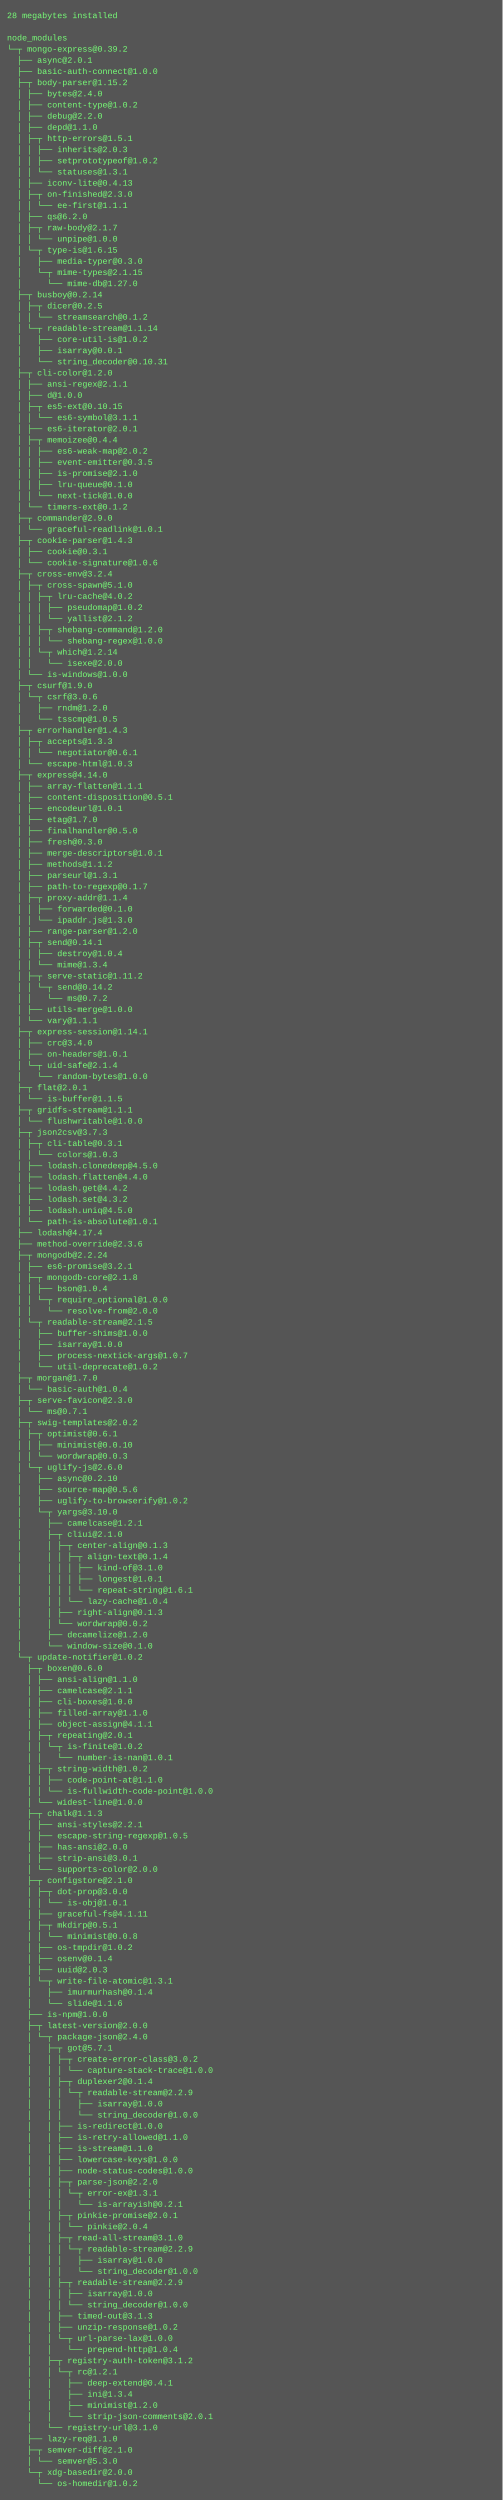
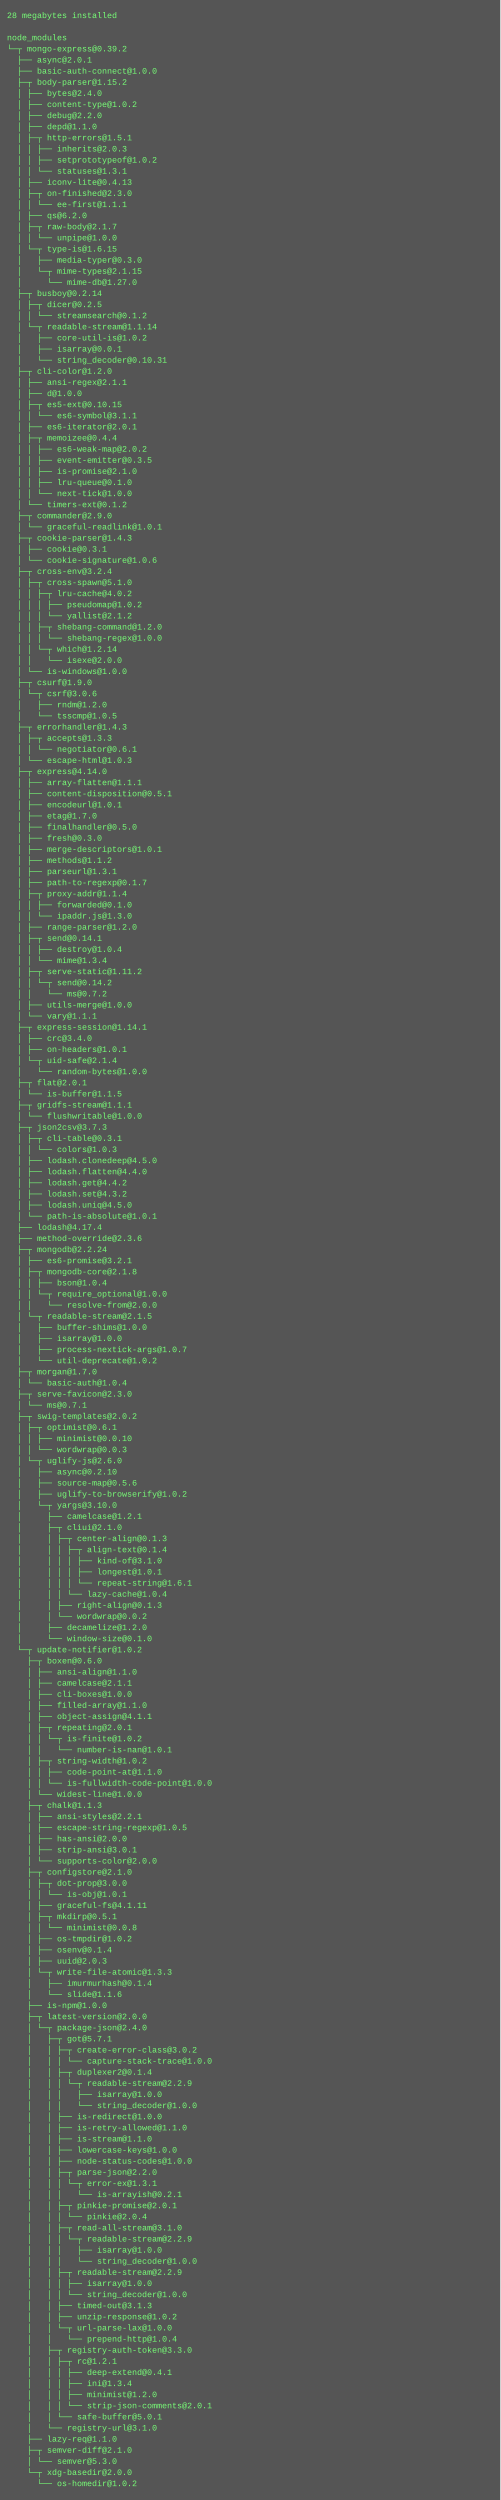
- <svg xmlns="http://www.w3.org/2000/svg" height="3582" width="720">
-   <rect height="3582" fill="#555" width="720" />
+ <svg xmlns="http://www.w3.org/2000/svg" height="3598" width="720">
+   <rect height="3598" fill="#555" width="720" />
  <text fill="#7f7" font-family="Courier New" font-size="12" xml:space="preserve">
    <tspan x="10" y="26">28 megabytes installed</tspan>
    <tspan x="10" y="42" />
    <tspan x="10" y="58">node_modules</tspan>
    <tspan x="10" y="74">└─┬ mongo-express@0.39.2 </tspan>
    <tspan x="10" y="90">  ├── async@2.0.1 </tspan>
    <tspan x="10" y="106">  ├── basic-auth-connect@1.0.0 </tspan>
    <tspan x="10" y="122">  ├─┬ body-parser@1.15.2 </tspan>
    <tspan x="10" y="138">  │ ├── bytes@2.4.0 </tspan>
    <tspan x="10" y="154">  │ ├── content-type@1.0.2 </tspan>
    <tspan x="10" y="170">  │ ├── debug@2.2.0 </tspan>
    <tspan x="10" y="186">  │ ├── depd@1.1.0 </tspan>
    <tspan x="10" y="202">  │ ├─┬ http-errors@1.5.1 </tspan>
    <tspan x="10" y="218">  │ │ ├── inherits@2.0.3 </tspan>
    <tspan x="10" y="234">  │ │ ├── setprototypeof@1.0.2 </tspan>
    <tspan x="10" y="250">  │ │ └── statuses@1.3.1 </tspan>
    <tspan x="10" y="266">  │ ├── iconv-lite@0.4.13 </tspan>
    <tspan x="10" y="282">  │ ├─┬ on-finished@2.3.0 </tspan>
    <tspan x="10" y="298">  │ │ └── ee-first@1.1.1 </tspan>
    <tspan x="10" y="314">  │ ├── qs@6.2.0 </tspan>
    <tspan x="10" y="330">  │ ├─┬ raw-body@2.1.7 </tspan>
    <tspan x="10" y="346">  │ │ └── unpipe@1.0.0 </tspan>
    <tspan x="10" y="362">  │ └─┬ type-is@1.6.15 </tspan>
    <tspan x="10" y="378">  │   ├── media-typer@0.3.0 </tspan>
    <tspan x="10" y="394">  │   └─┬ mime-types@2.1.15 </tspan>
    <tspan x="10" y="410">  │     └── mime-db@1.27.0 </tspan>
    <tspan x="10" y="426">  ├─┬ busboy@0.2.14 </tspan>
    <tspan x="10" y="442">  │ ├─┬ dicer@0.2.5 </tspan>
    <tspan x="10" y="458">  │ │ └── streamsearch@0.1.2 </tspan>
    <tspan x="10" y="474">  │ └─┬ readable-stream@1.1.14 </tspan>
    <tspan x="10" y="490">  │   ├── core-util-is@1.0.2 </tspan>
    <tspan x="10" y="506">  │   ├── isarray@0.0.1 </tspan>
    <tspan x="10" y="522">  │   └── string_decoder@0.10.31 </tspan>
    <tspan x="10" y="538">  ├─┬ cli-color@1.2.0 </tspan>
    <tspan x="10" y="554">  │ ├── ansi-regex@2.1.1 </tspan>
    <tspan x="10" y="570">  │ ├── d@1.0.0 </tspan>
    <tspan x="10" y="586">  │ ├─┬ es5-ext@0.10.15 </tspan>
    <tspan x="10" y="602">  │ │ └── es6-symbol@3.1.1 </tspan>
    <tspan x="10" y="618">  │ ├── es6-iterator@2.0.1 </tspan>
    <tspan x="10" y="634">  │ ├─┬ memoizee@0.4.4 </tspan>
    <tspan x="10" y="650">  │ │ ├── es6-weak-map@2.0.2 </tspan>
    <tspan x="10" y="666">  │ │ ├── event-emitter@0.3.5 </tspan>
    <tspan x="10" y="682">  │ │ ├── is-promise@2.1.0 </tspan>
    <tspan x="10" y="698">  │ │ ├── lru-queue@0.1.0 </tspan>
    <tspan x="10" y="714">  │ │ └── next-tick@1.0.0 </tspan>
    <tspan x="10" y="730">  │ └── timers-ext@0.1.2 </tspan>
    <tspan x="10" y="746">  ├─┬ commander@2.9.0 </tspan>
    <tspan x="10" y="762">  │ └── graceful-readlink@1.0.1 </tspan>
    <tspan x="10" y="778">  ├─┬ cookie-parser@1.4.3 </tspan>
    <tspan x="10" y="794">  │ ├── cookie@0.3.1 </tspan>
    <tspan x="10" y="810">  │ └── cookie-signature@1.0.6 </tspan>
    <tspan x="10" y="826">  ├─┬ cross-env@3.2.4 </tspan>
    <tspan x="10" y="842">  │ ├─┬ cross-spawn@5.1.0 </tspan>
    <tspan x="10" y="858">  │ │ ├─┬ lru-cache@4.0.2 </tspan>
    <tspan x="10" y="874">  │ │ │ ├── pseudomap@1.0.2 </tspan>
    <tspan x="10" y="890">  │ │ │ └── yallist@2.1.2 </tspan>
    <tspan x="10" y="906">  │ │ ├─┬ shebang-command@1.2.0 </tspan>
    <tspan x="10" y="922">  │ │ │ └── shebang-regex@1.0.0 </tspan>
    <tspan x="10" y="938">  │ │ └─┬ which@1.2.14 </tspan>
    <tspan x="10" y="954">  │ │   └── isexe@2.0.0 </tspan>
    <tspan x="10" y="970">  │ └── is-windows@1.0.0 </tspan>
    <tspan x="10" y="986">  ├─┬ csurf@1.9.0 </tspan>
    <tspan x="10" y="1002">  │ └─┬ csrf@3.0.6 </tspan>
    <tspan x="10" y="1018">  │   ├── rndm@1.2.0 </tspan>
    <tspan x="10" y="1034">  │   └── tsscmp@1.0.5 </tspan>
    <tspan x="10" y="1050">  ├─┬ errorhandler@1.4.3 </tspan>
    <tspan x="10" y="1066">  │ ├─┬ accepts@1.3.3 </tspan>
    <tspan x="10" y="1082">  │ │ └── negotiator@0.6.1 </tspan>
    <tspan x="10" y="1098">  │ └── escape-html@1.0.3 </tspan>
    <tspan x="10" y="1114">  ├─┬ express@4.14.0 </tspan>
    <tspan x="10" y="1130">  │ ├── array-flatten@1.1.1 </tspan>
    <tspan x="10" y="1146">  │ ├── content-disposition@0.5.1 </tspan>
    <tspan x="10" y="1162">  │ ├── encodeurl@1.0.1 </tspan>
    <tspan x="10" y="1178">  │ ├── etag@1.7.0 </tspan>
    <tspan x="10" y="1194">  │ ├── finalhandler@0.5.0 </tspan>
    <tspan x="10" y="1210">  │ ├── fresh@0.3.0 </tspan>
    <tspan x="10" y="1226">  │ ├── merge-descriptors@1.0.1 </tspan>
    <tspan x="10" y="1242">  │ ├── methods@1.1.2 </tspan>
    <tspan x="10" y="1258">  │ ├── parseurl@1.3.1 </tspan>
    <tspan x="10" y="1274">  │ ├── path-to-regexp@0.1.7 </tspan>
    <tspan x="10" y="1290">  │ ├─┬ proxy-addr@1.1.4 </tspan>
    <tspan x="10" y="1306">  │ │ ├── forwarded@0.1.0 </tspan>
    <tspan x="10" y="1322">  │ │ └── ipaddr.js@1.3.0 </tspan>
    <tspan x="10" y="1338">  │ ├── range-parser@1.2.0 </tspan>
    <tspan x="10" y="1354">  │ ├─┬ send@0.14.1 </tspan>
    <tspan x="10" y="1370">  │ │ ├── destroy@1.0.4 </tspan>
    <tspan x="10" y="1386">  │ │ └── mime@1.3.4 </tspan>
    <tspan x="10" y="1402">  │ ├─┬ serve-static@1.11.2 </tspan>
    <tspan x="10" y="1418">  │ │ └─┬ send@0.14.2 </tspan>
    <tspan x="10" y="1434">  │ │   └── ms@0.7.2 </tspan>
    <tspan x="10" y="1450">  │ ├── utils-merge@1.0.0 </tspan>
    <tspan x="10" y="1466">  │ └── vary@1.1.1 </tspan>
    <tspan x="10" y="1482">  ├─┬ express-session@1.14.1 </tspan>
    <tspan x="10" y="1498">  │ ├── crc@3.4.0 </tspan>
    <tspan x="10" y="1514">  │ ├── on-headers@1.0.1 </tspan>
    <tspan x="10" y="1530">  │ └─┬ uid-safe@2.1.4 </tspan>
    <tspan x="10" y="1546">  │   └── random-bytes@1.0.0 </tspan>
    <tspan x="10" y="1562">  ├─┬ flat@2.0.1 </tspan>
    <tspan x="10" y="1578">  │ └── is-buffer@1.1.5 </tspan>
    <tspan x="10" y="1594">  ├─┬ gridfs-stream@1.1.1 </tspan>
    <tspan x="10" y="1610">  │ └── flushwritable@1.0.0 </tspan>
    <tspan x="10" y="1626">  ├─┬ json2csv@3.7.3 </tspan>
    <tspan x="10" y="1642">  │ ├─┬ cli-table@0.3.1 </tspan>
    <tspan x="10" y="1658">  │ │ └── colors@1.0.3 </tspan>
    <tspan x="10" y="1674">  │ ├── lodash.clonedeep@4.5.0 </tspan>
    <tspan x="10" y="1690">  │ ├── lodash.flatten@4.4.0 </tspan>
    <tspan x="10" y="1706">  │ ├── lodash.get@4.4.2 </tspan>
    <tspan x="10" y="1722">  │ ├── lodash.set@4.3.2 </tspan>
    <tspan x="10" y="1738">  │ ├── lodash.uniq@4.5.0 </tspan>
    <tspan x="10" y="1754">  │ └── path-is-absolute@1.0.1 </tspan>
    <tspan x="10" y="1770">  ├── lodash@4.17.4 </tspan>
    <tspan x="10" y="1786">  ├── method-override@2.3.6 </tspan>
    <tspan x="10" y="1802">  ├─┬ mongodb@2.2.24 </tspan>
    <tspan x="10" y="1818">  │ ├── es6-promise@3.2.1 </tspan>
    <tspan x="10" y="1834">  │ ├─┬ mongodb-core@2.1.8 </tspan>
    <tspan x="10" y="1850">  │ │ ├── bson@1.0.4 </tspan>
    <tspan x="10" y="1866">  │ │ └─┬ require_optional@1.0.0 </tspan>
    <tspan x="10" y="1882">  │ │   └── resolve-from@2.0.0 </tspan>
    <tspan x="10" y="1898">  │ └─┬ readable-stream@2.1.5 </tspan>
    <tspan x="10" y="1914">  │   ├── buffer-shims@1.0.0 </tspan>
    <tspan x="10" y="1930">  │   ├── isarray@1.0.0 </tspan>
    <tspan x="10" y="1946">  │   ├── process-nextick-args@1.0.7 </tspan>
    <tspan x="10" y="1962">  │   └── util-deprecate@1.0.2 </tspan>
    <tspan x="10" y="1978">  ├─┬ morgan@1.7.0 </tspan>
    <tspan x="10" y="1994">  │ └── basic-auth@1.0.4 </tspan>
    <tspan x="10" y="2010">  ├─┬ serve-favicon@2.3.0 </tspan>
    <tspan x="10" y="2026">  │ └── ms@0.7.1 </tspan>
    <tspan x="10" y="2042">  ├─┬ swig-templates@2.0.2 </tspan>
    <tspan x="10" y="2058">  │ ├─┬ optimist@0.6.1 </tspan>
    <tspan x="10" y="2074">  │ │ ├── minimist@0.0.10 </tspan>
    <tspan x="10" y="2090">  │ │ └── wordwrap@0.0.3 </tspan>
    <tspan x="10" y="2106">  │ └─┬ uglify-js@2.6.0 </tspan>
    <tspan x="10" y="2122">  │   ├── async@0.2.10 </tspan>
    <tspan x="10" y="2138">  │   ├── source-map@0.5.6 </tspan>
    <tspan x="10" y="2154">  │   ├── uglify-to-browserify@1.0.2 </tspan>
    <tspan x="10" y="2170">  │   └─┬ yargs@3.10.0 </tspan>
    <tspan x="10" y="2186">  │     ├── camelcase@1.2.1 </tspan>
    <tspan x="10" y="2202">  │     ├─┬ cliui@2.1.0 </tspan>
    <tspan x="10" y="2218">  │     │ ├─┬ center-align@0.1.3 </tspan>
    <tspan x="10" y="2234">  │     │ │ ├─┬ align-text@0.1.4 </tspan>
    <tspan x="10" y="2250">  │     │ │ │ ├── kind-of@3.1.0 </tspan>
    <tspan x="10" y="2266">  │     │ │ │ ├── longest@1.0.1 </tspan>
    <tspan x="10" y="2282">  │     │ │ │ └── repeat-string@1.6.1 </tspan>
    <tspan x="10" y="2298">  │     │ │ └── lazy-cache@1.0.4 </tspan>
    <tspan x="10" y="2314">  │     │ ├── right-align@0.1.3 </tspan>
    <tspan x="10" y="2330">  │     │ └── wordwrap@0.0.2 </tspan>
    <tspan x="10" y="2346">  │     ├── decamelize@1.2.0 </tspan>
    <tspan x="10" y="2362">  │     └── window-size@0.1.0 </tspan>
    <tspan x="10" y="2378">  └─┬ update-notifier@1.0.2 </tspan>
    <tspan x="10" y="2394">    ├─┬ boxen@0.6.0 </tspan>
    <tspan x="10" y="2410">    │ ├── ansi-align@1.1.0 </tspan>
    <tspan x="10" y="2426">    │ ├── camelcase@2.1.1 </tspan>
    <tspan x="10" y="2442">    │ ├── cli-boxes@1.0.0 </tspan>
    <tspan x="10" y="2458">    │ ├── filled-array@1.1.0 </tspan>
    <tspan x="10" y="2474">    │ ├── object-assign@4.1.1 </tspan>
    <tspan x="10" y="2490">    │ ├─┬ repeating@2.0.1 </tspan>
    <tspan x="10" y="2506">    │ │ └─┬ is-finite@1.0.2 </tspan>
    <tspan x="10" y="2522">    │ │   └── number-is-nan@1.0.1 </tspan>
    <tspan x="10" y="2538">    │ ├─┬ string-width@1.0.2 </tspan>
    <tspan x="10" y="2554">    │ │ ├── code-point-at@1.1.0 </tspan>
    <tspan x="10" y="2570">    │ │ └── is-fullwidth-code-point@1.0.0 </tspan>
    <tspan x="10" y="2586">    │ └── widest-line@1.0.0 </tspan>
    <tspan x="10" y="2602">    ├─┬ chalk@1.1.3 </tspan>
    <tspan x="10" y="2618">    │ ├── ansi-styles@2.2.1 </tspan>
    <tspan x="10" y="2634">    │ ├── escape-string-regexp@1.0.5 </tspan>
    <tspan x="10" y="2650">    │ ├── has-ansi@2.0.0 </tspan>
    <tspan x="10" y="2666">    │ ├── strip-ansi@3.0.1 </tspan>
    <tspan x="10" y="2682">    │ └── supports-color@2.0.0 </tspan>
    <tspan x="10" y="2698">    ├─┬ configstore@2.1.0 </tspan>
    <tspan x="10" y="2714">    │ ├─┬ dot-prop@3.0.0 </tspan>
    <tspan x="10" y="2730">    │ │ └── is-obj@1.0.1 </tspan>
    <tspan x="10" y="2746">    │ ├── graceful-fs@4.1.11 </tspan>
    <tspan x="10" y="2762">    │ ├─┬ mkdirp@0.5.1 </tspan>
    <tspan x="10" y="2778">    │ │ └── minimist@0.0.8 </tspan>
    <tspan x="10" y="2794">    │ ├── os-tmpdir@1.0.2 </tspan>
    <tspan x="10" y="2810">    │ ├── osenv@0.1.4 </tspan>
    <tspan x="10" y="2826">    │ ├── uuid@2.0.3 </tspan>
-     <tspan x="10" y="2842">    │ └─┬ write-file-atomic@1.3.1 </tspan>
+     <tspan x="10" y="2842">    │ └─┬ write-file-atomic@1.3.3 </tspan>
    <tspan x="10" y="2858">    │   ├── imurmurhash@0.1.4 </tspan>
    <tspan x="10" y="2874">    │   └── slide@1.1.6 </tspan>
    <tspan x="10" y="2890">    ├── is-npm@1.0.0 </tspan>
    <tspan x="10" y="2906">    ├─┬ latest-version@2.0.0 </tspan>
    <tspan x="10" y="2922">    │ └─┬ package-json@2.4.0 </tspan>
    <tspan x="10" y="2938">    │   ├─┬ got@5.7.1 </tspan>
    <tspan x="10" y="2954">    │   │ ├─┬ create-error-class@3.0.2 </tspan>
    <tspan x="10" y="2970">    │   │ │ └── capture-stack-trace@1.0.0 </tspan>
    <tspan x="10" y="2986">    │   │ ├─┬ duplexer2@0.1.4 </tspan>
    <tspan x="10" y="3002">    │   │ │ └─┬ readable-stream@2.2.9 </tspan>
    <tspan x="10" y="3018">    │   │ │   ├── isarray@1.0.0 </tspan>
    <tspan x="10" y="3034">    │   │ │   └── string_decoder@1.0.0 </tspan>
    <tspan x="10" y="3050">    │   │ ├── is-redirect@1.0.0 </tspan>
    <tspan x="10" y="3066">    │   │ ├── is-retry-allowed@1.1.0 </tspan>
    <tspan x="10" y="3082">    │   │ ├── is-stream@1.1.0 </tspan>
    <tspan x="10" y="3098">    │   │ ├── lowercase-keys@1.0.0 </tspan>
    <tspan x="10" y="3114">    │   │ ├── node-status-codes@1.0.0 </tspan>
    <tspan x="10" y="3130">    │   │ ├─┬ parse-json@2.2.0 </tspan>
    <tspan x="10" y="3146">    │   │ │ └─┬ error-ex@1.3.1 </tspan>
    <tspan x="10" y="3162">    │   │ │   └── is-arrayish@0.2.1 </tspan>
    <tspan x="10" y="3178">    │   │ ├─┬ pinkie-promise@2.0.1 </tspan>
    <tspan x="10" y="3194">    │   │ │ └── pinkie@2.0.4 </tspan>
    <tspan x="10" y="3210">    │   │ ├─┬ read-all-stream@3.1.0 </tspan>
    <tspan x="10" y="3226">    │   │ │ └─┬ readable-stream@2.2.9 </tspan>
    <tspan x="10" y="3242">    │   │ │   ├── isarray@1.0.0 </tspan>
    <tspan x="10" y="3258">    │   │ │   └── string_decoder@1.0.0 </tspan>
    <tspan x="10" y="3274">    │   │ ├─┬ readable-stream@2.2.9 </tspan>
    <tspan x="10" y="3290">    │   │ │ ├── isarray@1.0.0 </tspan>
    <tspan x="10" y="3306">    │   │ │ └── string_decoder@1.0.0 </tspan>
    <tspan x="10" y="3322">    │   │ ├── timed-out@3.1.3 </tspan>
    <tspan x="10" y="3338">    │   │ ├── unzip-response@1.0.2 </tspan>
    <tspan x="10" y="3354">    │   │ └─┬ url-parse-lax@1.0.0 </tspan>
    <tspan x="10" y="3370">    │   │   └── prepend-http@1.0.4 </tspan>
-     <tspan x="10" y="3386">    │   ├─┬ registry-auth-token@3.1.2 </tspan>
-     <tspan x="10" y="3402">    │   │ └─┬ rc@1.2.1 </tspan>
-     <tspan x="10" y="3418">    │   │   ├── deep-extend@0.4.1 </tspan>
-     <tspan x="10" y="3434">    │   │   ├── ini@1.3.4 </tspan>
-     <tspan x="10" y="3450">    │   │   ├── minimist@1.2.0 </tspan>
-     <tspan x="10" y="3466">    │   │   └── strip-json-comments@2.0.1 </tspan>
-     <tspan x="10" y="3482">    │   └── registry-url@3.1.0 </tspan>
-     <tspan x="10" y="3498">    ├── lazy-req@1.1.0 </tspan>
-     <tspan x="10" y="3514">    ├─┬ semver-diff@2.1.0 </tspan>
-     <tspan x="10" y="3530">    │ └── semver@5.3.0 </tspan>
-     <tspan x="10" y="3546">    └─┬ xdg-basedir@2.0.0 </tspan>
-     <tspan x="10" y="3562">      └── os-homedir@1.0.2</tspan>
+     <tspan x="10" y="3386">    │   ├─┬ registry-auth-token@3.3.0 </tspan>
+     <tspan x="10" y="3402">    │   │ ├─┬ rc@1.2.1 </tspan>
+     <tspan x="10" y="3418">    │   │ │ ├── deep-extend@0.4.1 </tspan>
+     <tspan x="10" y="3434">    │   │ │ ├── ini@1.3.4 </tspan>
+     <tspan x="10" y="3450">    │   │ │ ├── minimist@1.2.0 </tspan>
+     <tspan x="10" y="3466">    │   │ │ └── strip-json-comments@2.0.1 </tspan>
+     <tspan x="10" y="3482">    │   │ └── safe-buffer@5.0.1 </tspan>
+     <tspan x="10" y="3498">    │   └── registry-url@3.1.0 </tspan>
+     <tspan x="10" y="3514">    ├── lazy-req@1.1.0 </tspan>
+     <tspan x="10" y="3530">    ├─┬ semver-diff@2.1.0 </tspan>
+     <tspan x="10" y="3546">    │ └── semver@5.3.0 </tspan>
+     <tspan x="10" y="3562">    └─┬ xdg-basedir@2.0.0 </tspan>
+     <tspan x="10" y="3578">      └── os-homedir@1.0.2</tspan>
  </text>
</svg>
